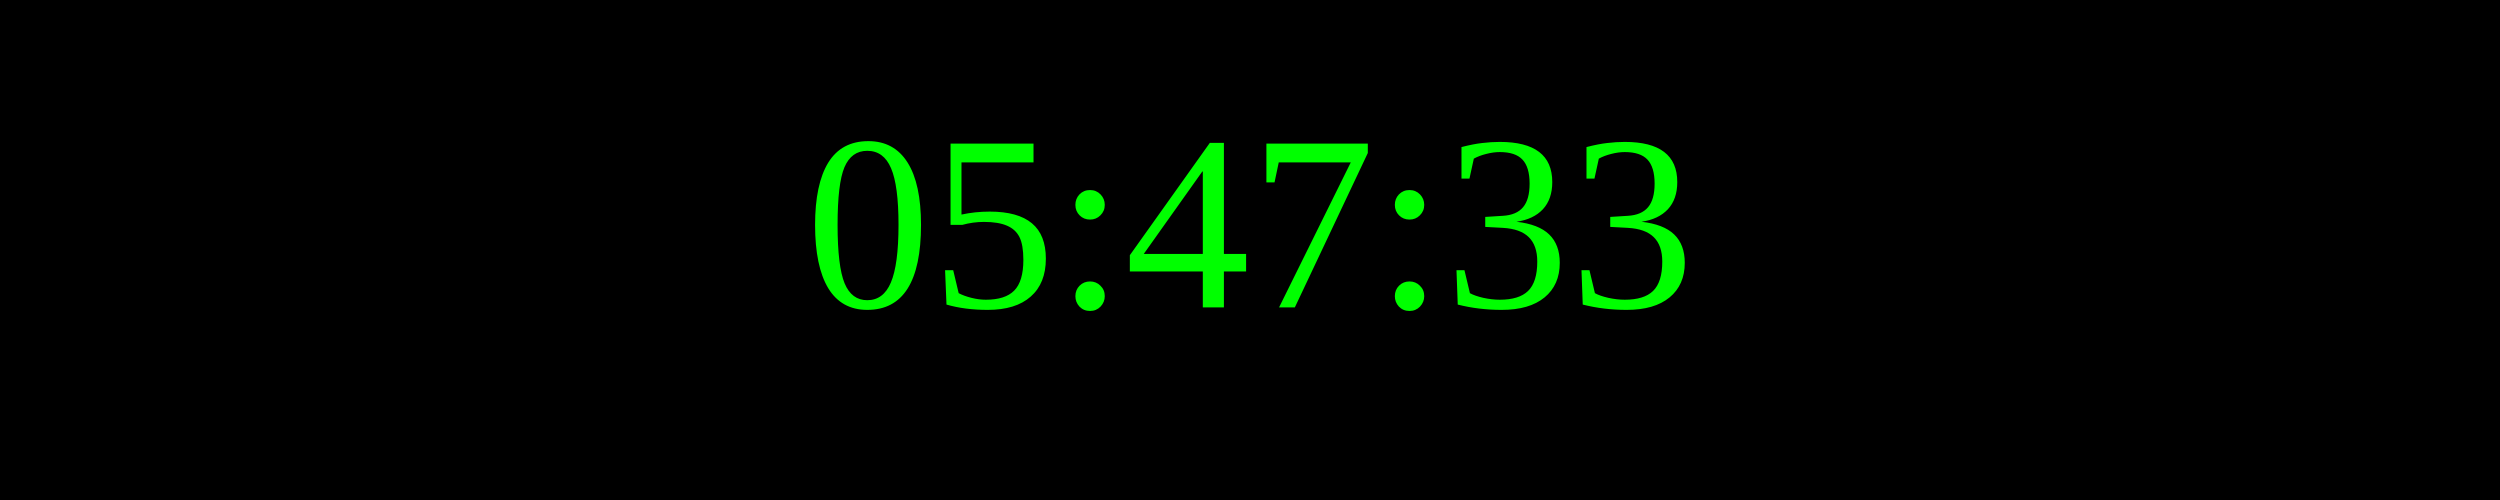
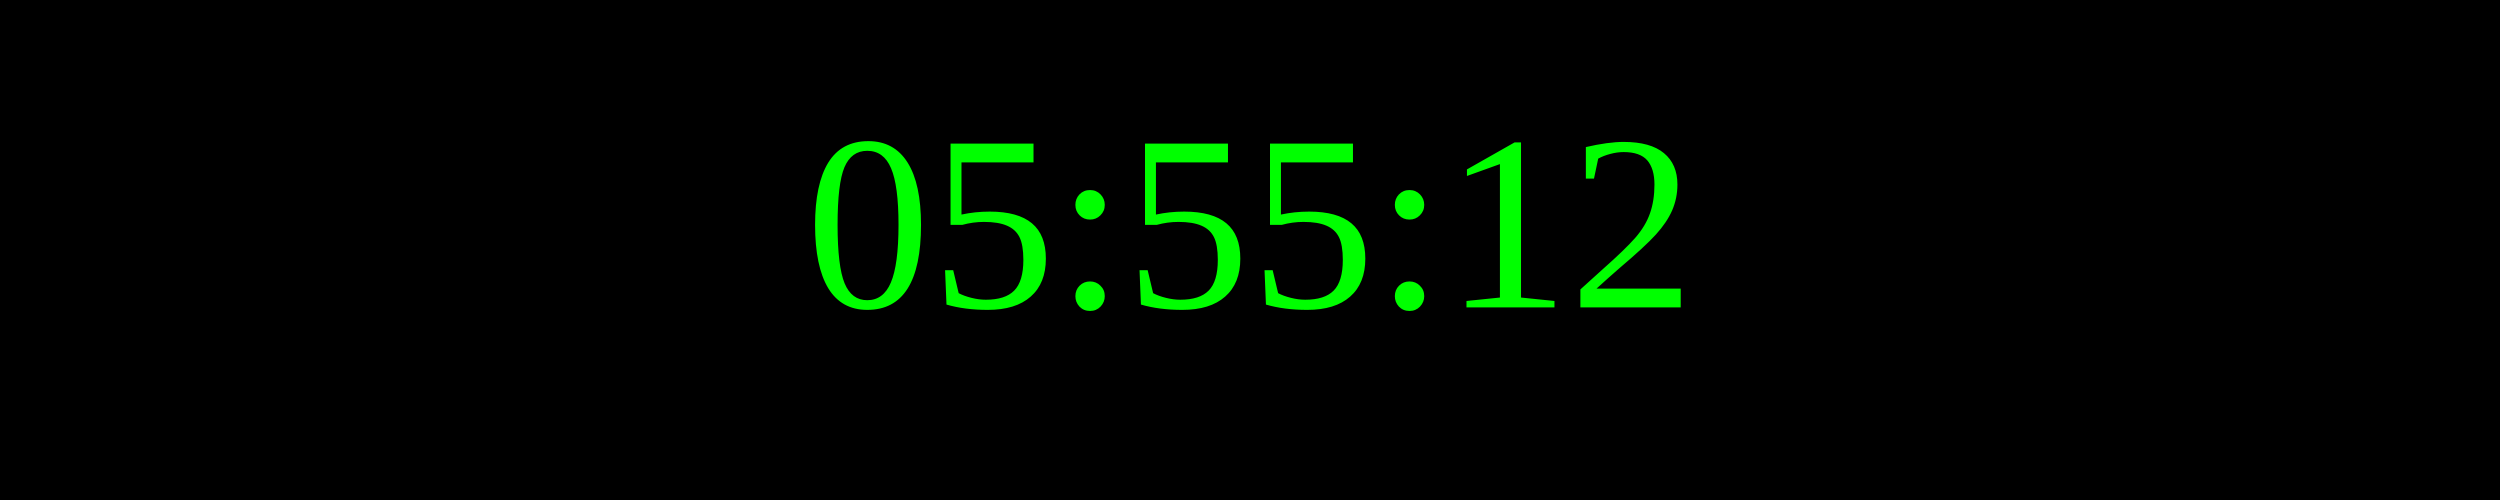
<svg xmlns="http://www.w3.org/2000/svg" width="250" height="50">
  <rect width="100%" height="100%" fill="black" />
  <text x="50%" y="50%" font-size="25" fill="lime" text-anchor="middle" dominant-baseline="middle">
- 05:47:33
+ 05:55:12
</text>
</svg>
